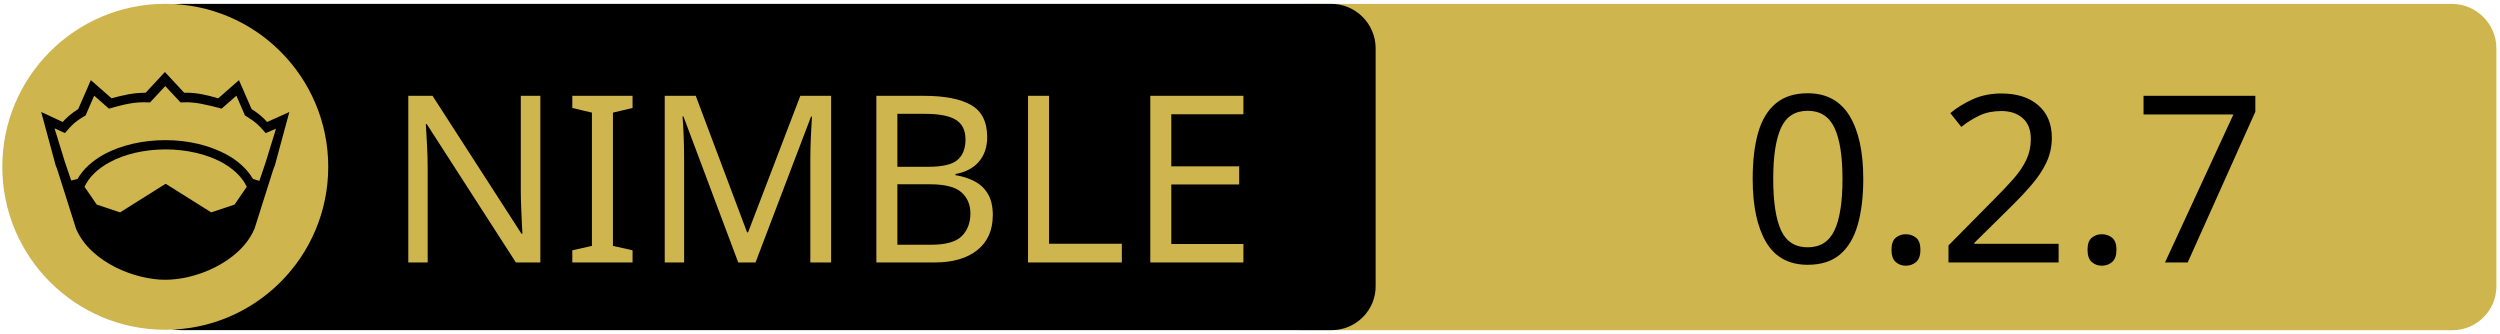
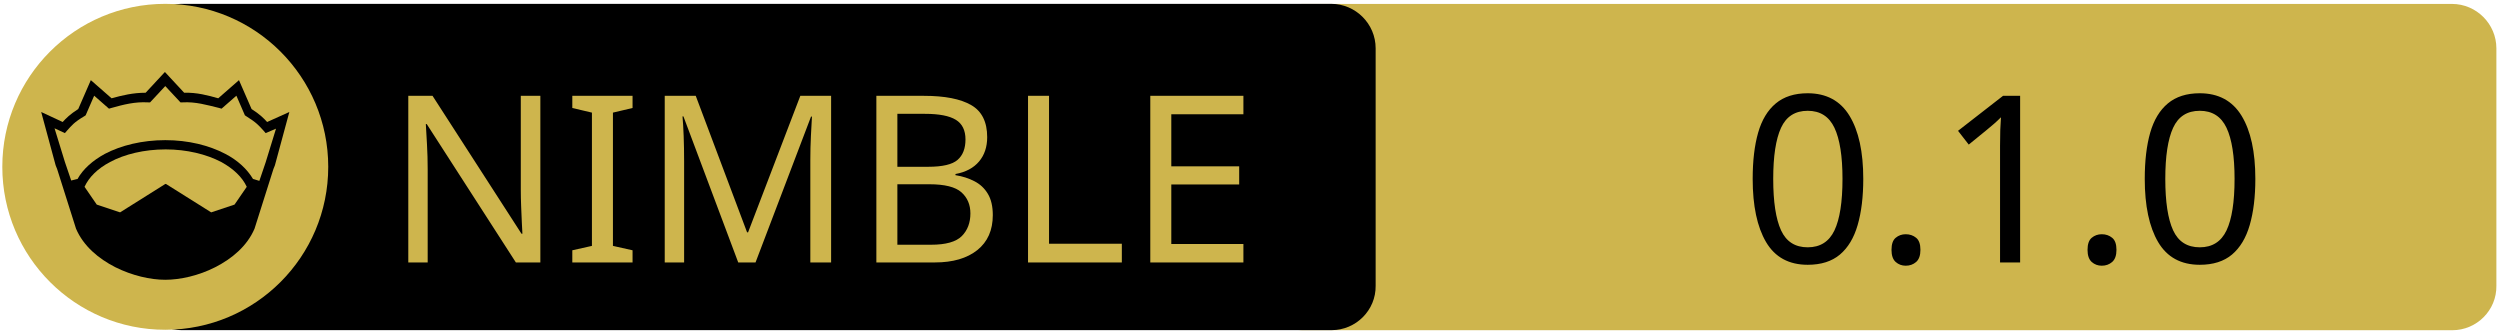
<svg xmlns="http://www.w3.org/2000/svg" xmlns:xlink="http://www.w3.org/1999/xlink" width="675" height="90" xml:space="preserve" version="1.1">
-   <a xlink:href="https://github.com/openpeeps/clue">
+   <a xlink:href="https://github.com/openpeeps/booyaka">
    <g>
      <path fill="#CEB54D" id="svg_15" d="m662.123,89.159l-310.5,0c-6.6,0 -12,-5.4 -12,-12l0,-64.1c0,-6.6 5.4,-12 12,-12l310.4,0c6.6,0 12,5.4 12,12l0,64.1c0.1,6.6 -5.3,12 -11.9,12z" />
      <path id="svg_1" d="m359.524,89.139l-310.5,0c-6.6,0 -12,-5.4 -12,-12l0,-64.1c0,-6.6 5.4,-12 12,-12l310.4,0c6.6,0 12,5.4 12,12l0,64.1c0.1,6.6 -5.3,12 -11.9,12z" />
      <rect id="svg_2" fill="none" height="45.9" width="315.3" class="st0" y="24.539" x="60.224" />
      <circle id="svg_4" fill="#CEB54D" r="44" cy="45.039" cx="44.624" class="st1" />
      <g id="XMLID_4_">
        <path id="svg_5" d="m78.124,30.239l-3.9,14.4l-0.4,1l-5.1,16.1c0,0 0,0 0,0c-2,4.7 -6.1,8.1 -10.6,10.4c-4.5,2.3 -9.5,3.4 -13.5,3.4c-4,0 -8.9,-1.1 -13.5,-3.4c-4.5,-2.3 -8.6,-5.7 -10.6,-10.4c0,0 0,0 0,0l-5.1,-16.1l-0.4,-1l-3.9,-14.4l5.8,2.7c0.9,-1 2,-2.1 4.2,-3.5l3.4,-7.8l5.6,4.9c2.9,-0.8 5.8,-1.5 9.2,-1.5l5.2,-5.6l5.2,5.6c3.4,-0.1 6.4,0.7 9.2,1.5l5.6,-4.9l3.4,7.8c2.2,1.4 3.3,2.5 4.2,3.5l6,-2.7z" />
        <g id="XMLID_6_">
          <g id="svg_6">
            <path id="svg_7" fill="#CEB54D" d="m66.624,50.439l-3.3,4.8l-6.3,2.1l-12.1,-7.6c-0.1,-0.1 -0.3,-0.1 -0.4,0l-12.1,7.6l-6.3,-2.1l-3.3,-4.8c1.2,-2.6 3.5,-4.9 6.9,-6.7c3.9,-2.1 9.2,-3.4 15,-3.4c5.7,0 11,1.3 15,3.4c3.3,1.8 5.7,4.1 6.9,6.7z" class="st1" />
          </g>
          <g id="svg_8" />
        </g>
        <g id="XMLID_5_">
          <g id="svg_9">
            <path id="svg_10" fill="#CEB54D" d="m74.524,34.739l-2.8,9.1l-1.7,5l-1.6,-0.5c0,0 -0.1,0 -0.1,0c-1.6,-2.7 -4.2,-5.1 -7.5,-6.8c-4.4,-2.3 -10,-3.7 -16.2,-3.7c-6.2,0 -11.9,1.4 -16.3,3.7c-3.3,1.8 -5.9,4.1 -7.4,6.8c0,0 -0.1,0 -0.1,0l-1.6,0.4l-1.7,-5l-2.8,-9.1l2.8,1.3l0.6,-0.7c1.2,-1.3 1.8,-2.2 4.7,-3.9l0.3,-0.2l2.3,-5.3l4,3.5l0.7,-0.2c3.2,-0.9 6.3,-1.7 9.8,-1.5l0.6,0l4.1,-4.4l4.1,4.4l0.6,0c3.5,-0.2 6.5,0.7 9.8,1.5l0.7,0.2l4,-3.5l2.3,5.3l0.3,0.2c2.9,1.8 3.5,2.6 4.7,3.9l0.6,0.7l2.8,-1.2z" class="st1" />
          </g>
          <g id="svg_11" />
        </g>
      </g>
      <text x="-442" y="-350.021" id="svg_16" font-size="63px" font-family="'PT Sans Caption', 'Tahoma', 'Helvetica Neue Medium', 'PT Sans', sans-serif" fill="#CEB54D" class="st1 st2 st3" transform="matrix(1 0 0 1 546.13 420.879)">NIMBLE</text>
-       <text x="-76.0" y="-350.012" id="svg_17" font-size="63.012px" font-family="'PT Sans Caption', 'Tahoma', 'Helvetica Neue Medium', 'PT Sans', sans-serif" fill="#000000" class="st1 st2 st3" transform="matrix(1 0 0 1 546.13 420.879)">0.2.7</text>
+       <text x="-76.0" y="-350.012" id="svg_17" font-size="63.012px" font-family="'PT Sans Caption', 'Tahoma', 'Helvetica Neue Medium', 'PT Sans', sans-serif" fill="#000000" class="st1 st2 st3" transform="matrix(1 0 0 1 546.13 420.879)">0.1.0</text>
    </g>
  </a>
</svg>
